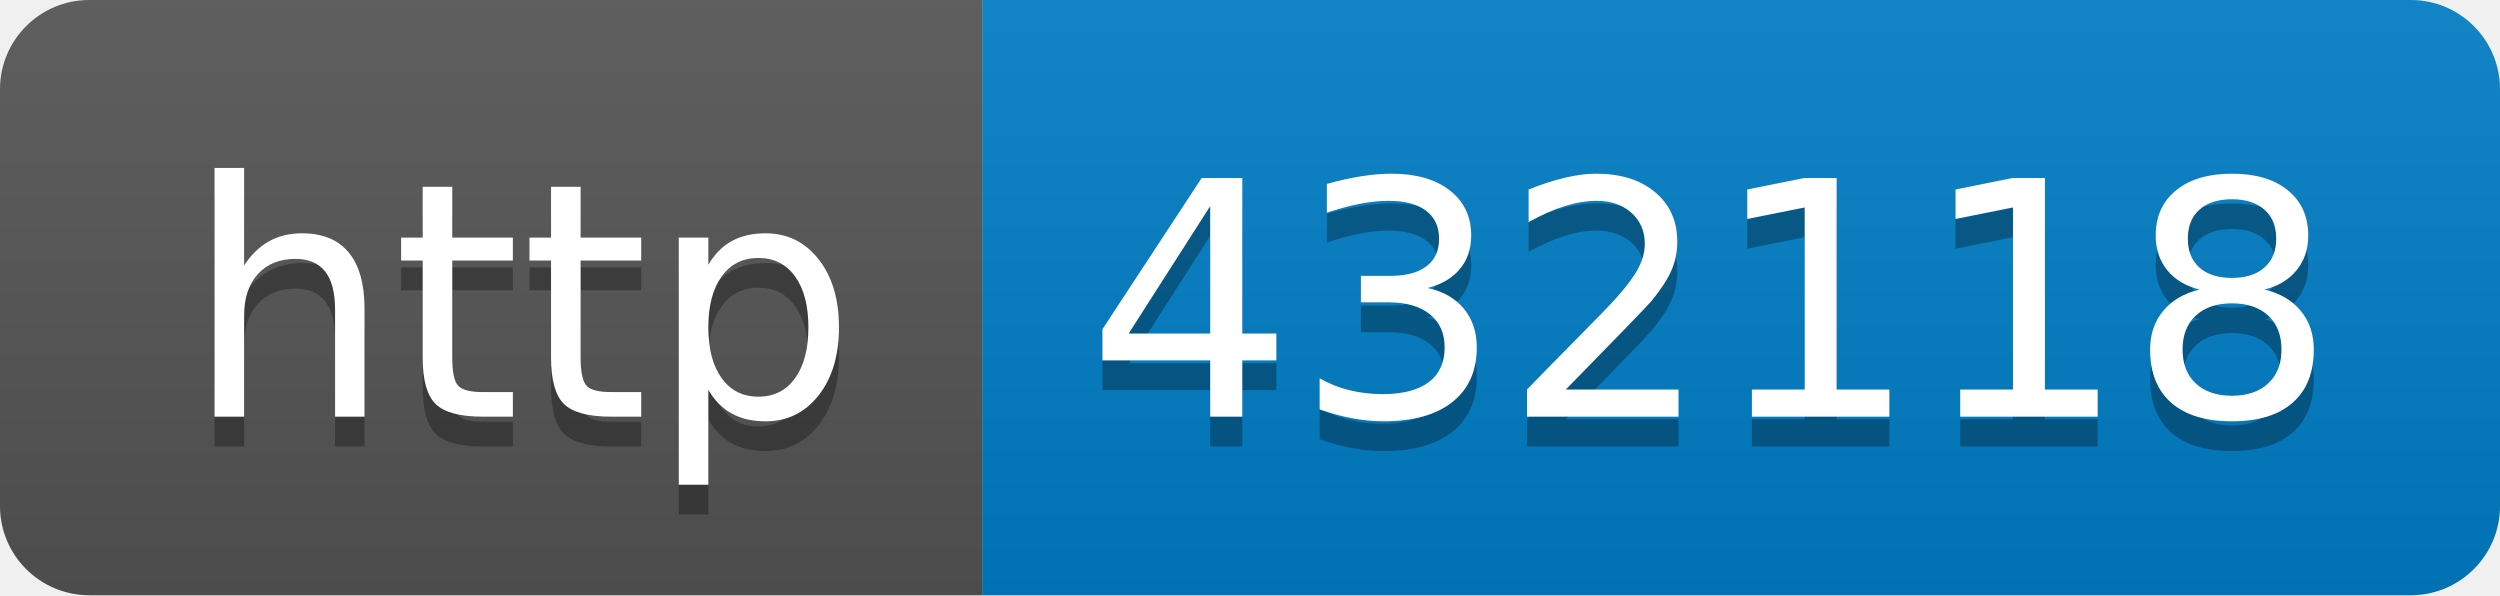
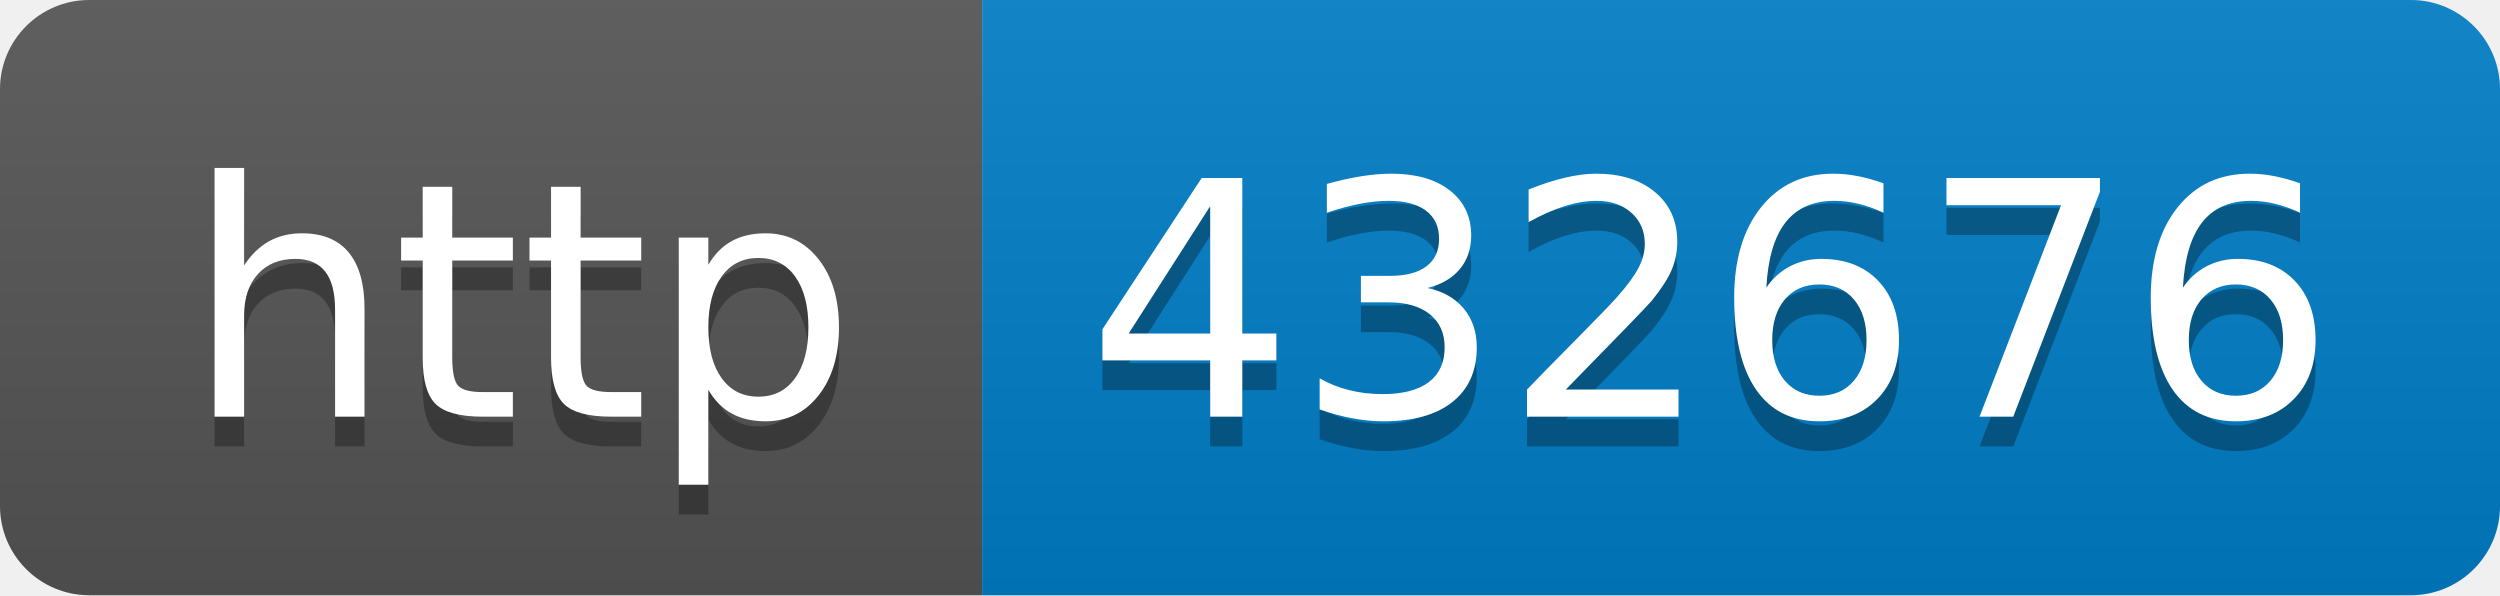
- <svg xmlns="http://www.w3.org/2000/svg" width="84" height="20" role="img" aria-label="http: 432118">
+ <svg xmlns="http://www.w3.org/2000/svg" width="84" height="20" role="img" aria-label="http: 432676">
  <linearGradient id="s" x2="0" y2="100%">
    <stop offset="0" stop-color="#bbb" stop-opacity=".1" />
    <stop offset="1" stop-opacity=".1" />
  </linearGradient>
  <clipPath id="r">
    <rect width="84" height="20" rx="3" fill="#fff" />
  </clipPath>
  <g clip-path="url(#r)">
    <rect width="33" height="20" fill="#555" />
    <rect x="33" width="51" height="20" fill="#007ec6" />
    <rect width="84" height="20" fill="url(#s)" />
  </g>
  <g fill="#fff" text-anchor="middle" font-family="Verdana,Geneva,DejaVu Sans,sans-serif" text-rendering="geometricPrecision" font-size="110">
    <text aria-hidden="true" x="175" y="150" fill="#010101" fill-opacity=".3" transform="scale(.1)" textLength="230">http</text>
    <text x="175" y="140" transform="scale(.1)" fill="#fff" textLength="230">http</text>
-     <text aria-hidden="true" x="575" y="150" fill="#010101" fill-opacity=".3" transform="scale(.1)" textLength="410">432118</text>
-     <text x="575" y="140" transform="scale(.1)" fill="#fff" textLength="410">432118</text>
+     <text aria-hidden="true" x="575" y="150" fill="#010101" fill-opacity=".3" transform="scale(.1)" textLength="410">432676</text>
+     <text x="575" y="140" transform="scale(.1)" fill="#fff" textLength="410">432676</text>
  </g>
</svg>
